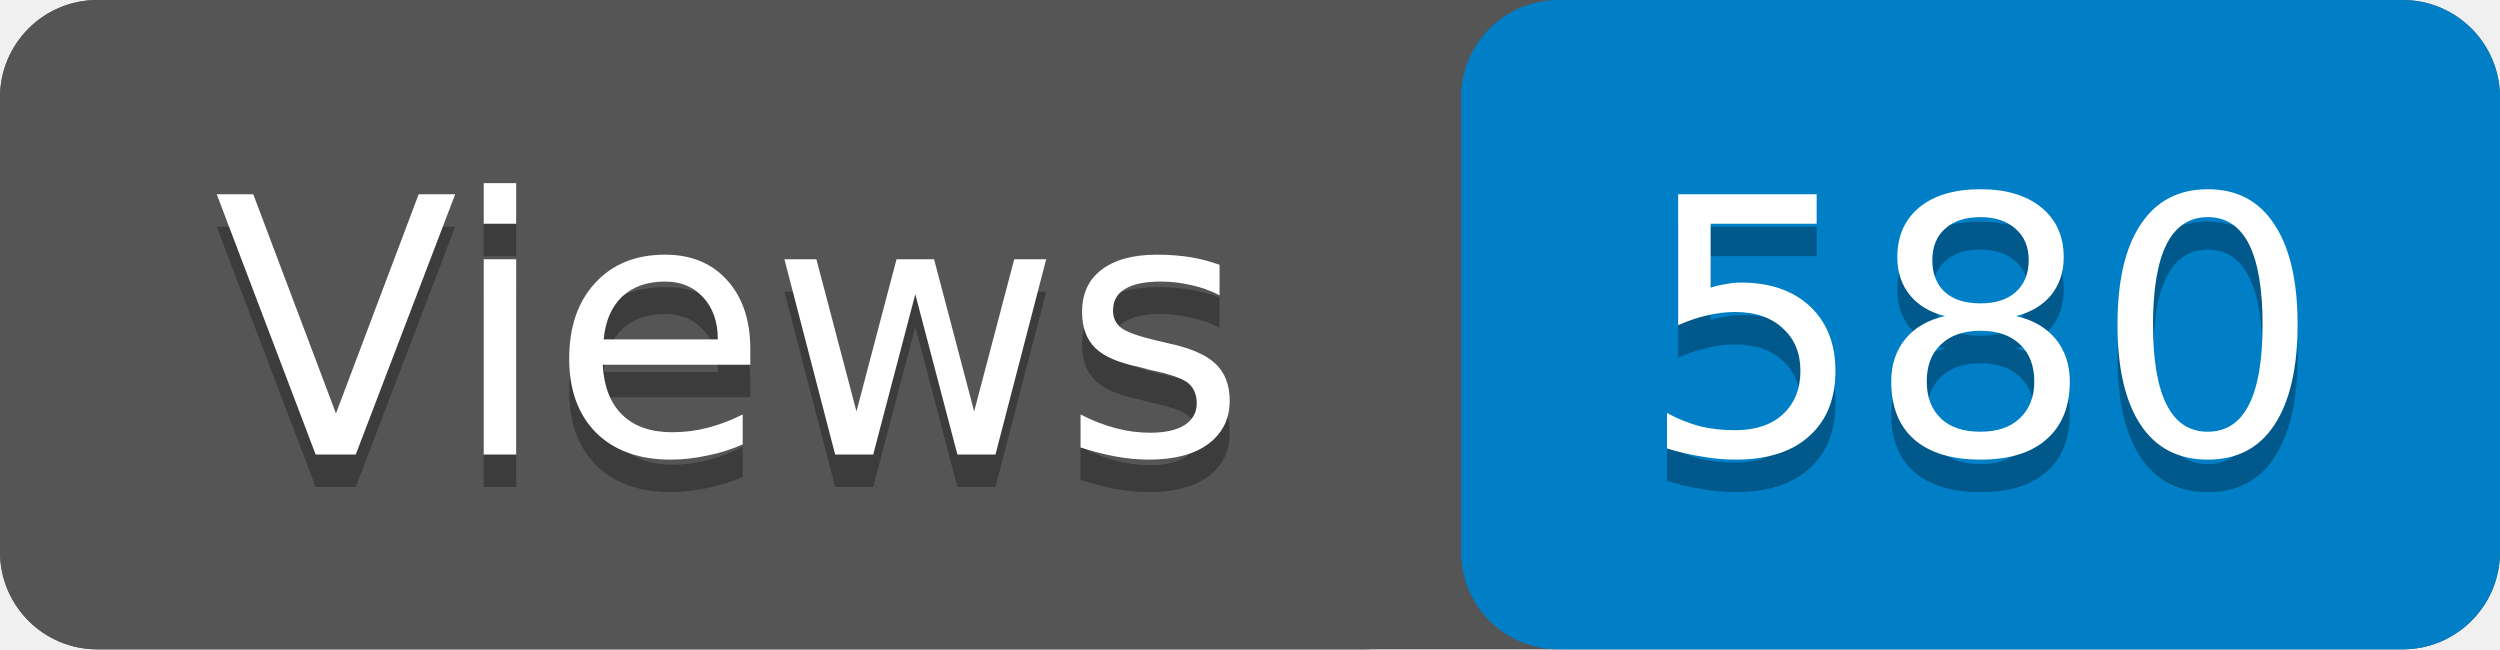
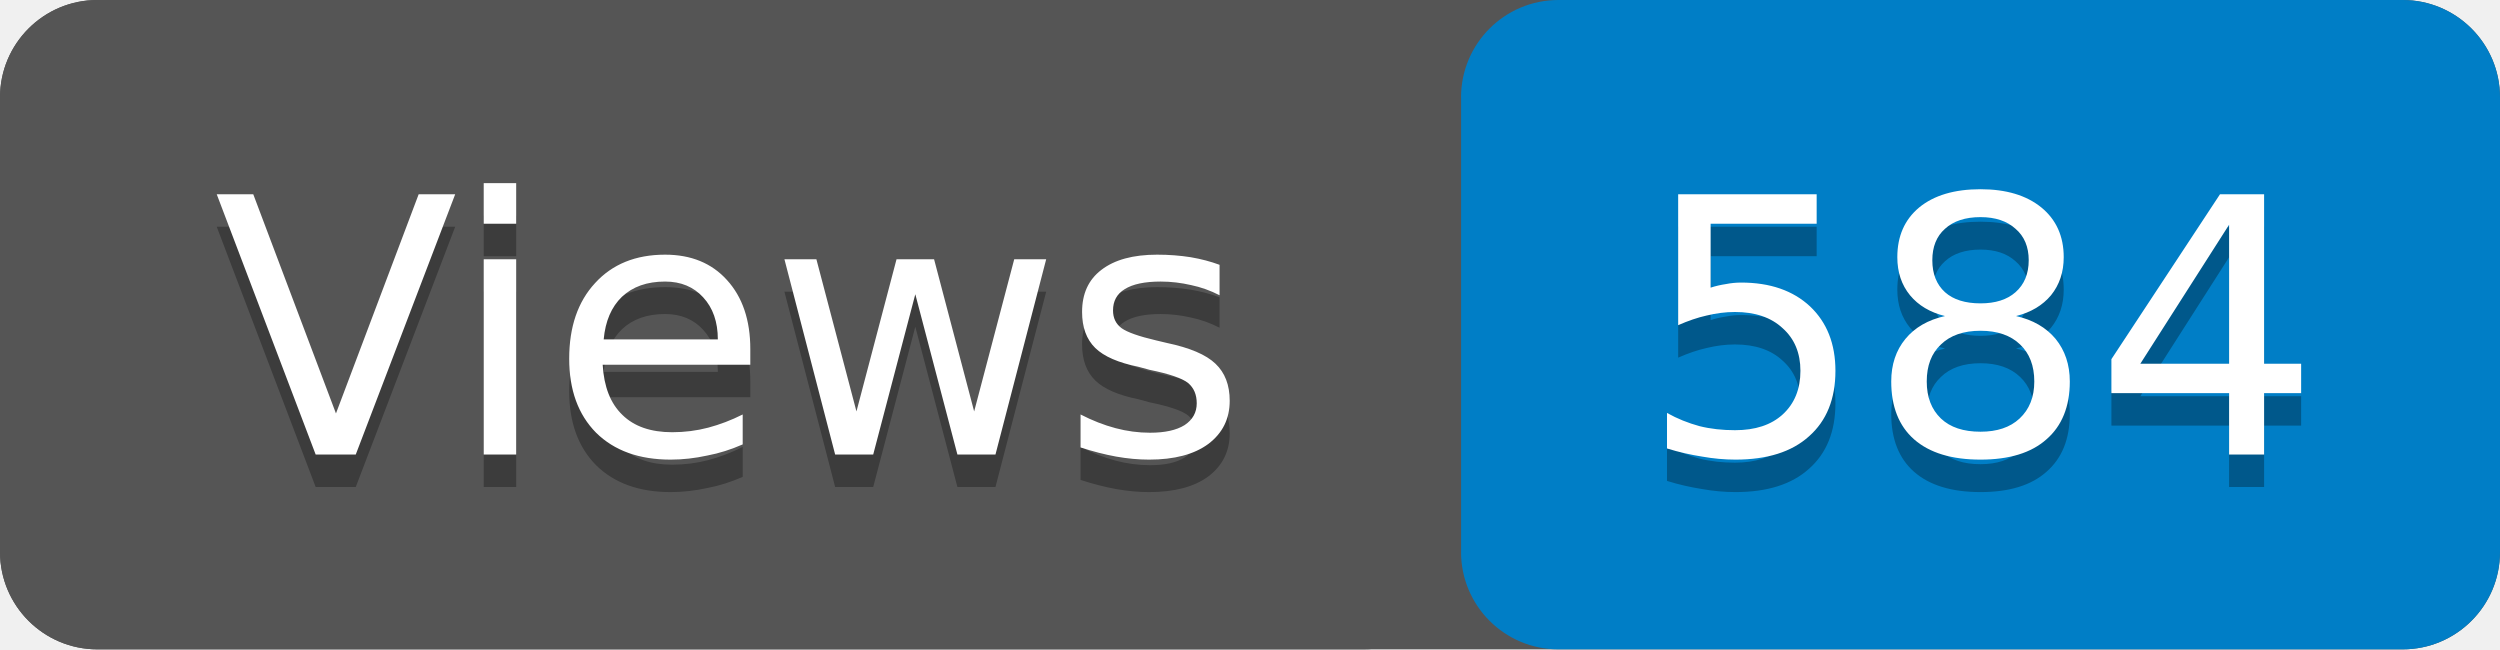
- <svg xmlns="http://www.w3.org/2000/svg" width="77" height="20" role="img" aria-label="Views: 580">
+ <svg xmlns="http://www.w3.org/2000/svg" width="77" height="20" role="img" aria-label="Views: 584">
  <rect width="77" height="20" rx="3" fill="#555" />
  <rect x="45" width="32" height="20" rx="3" fill="#007ec6" />
  <rect width="45" height="20" rx="3" fill="#555" />
  <g fill="#fff" text-anchor="middle" font-family="Verdana,Geneva,DejaVu Sans,sans-serif" font-size="11">
    <text x="22.5" y="15" fill="#010101" fill-opacity=".3">Views</text>
    <text x="22.5" y="14">Views</text>
-     <text x="61" y="15" fill="#010101" fill-opacity=".3">580</text>
-     <text x="61" y="14">580</text>
+     <text x="61" y="15" fill="#010101" fill-opacity=".3">584</text>
+     <text x="61" y="14">584</text>
  </g>
</svg>
